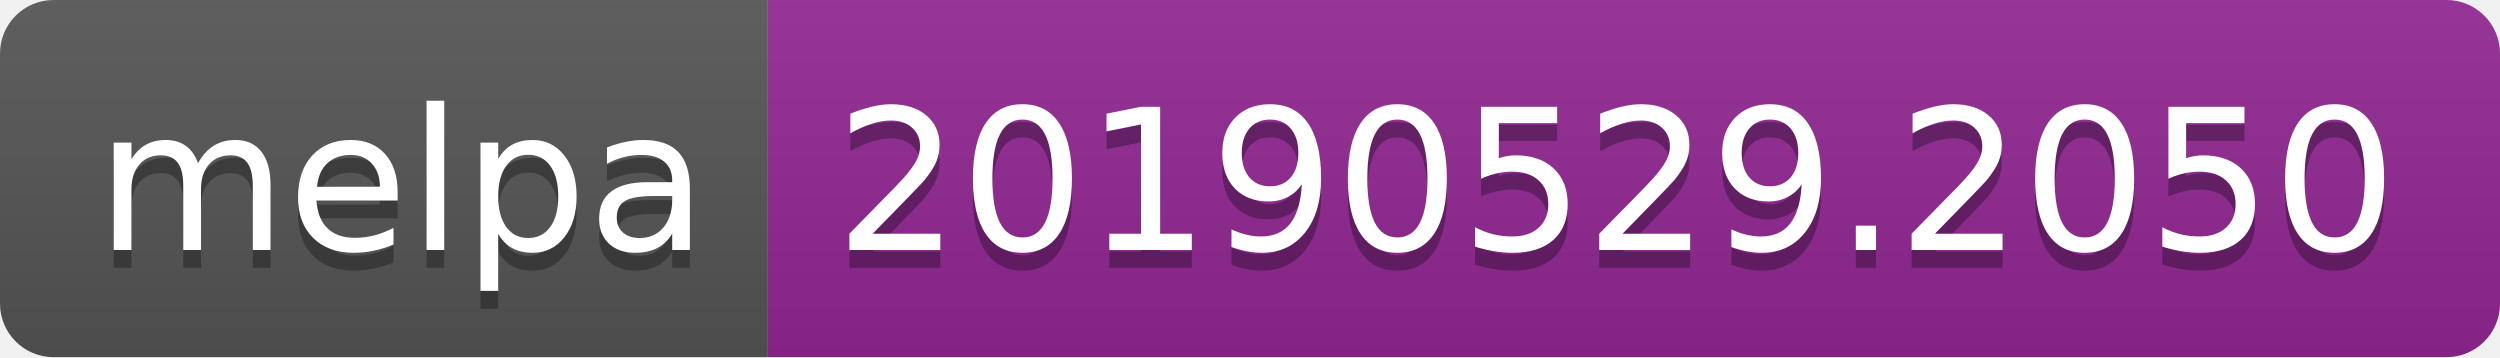
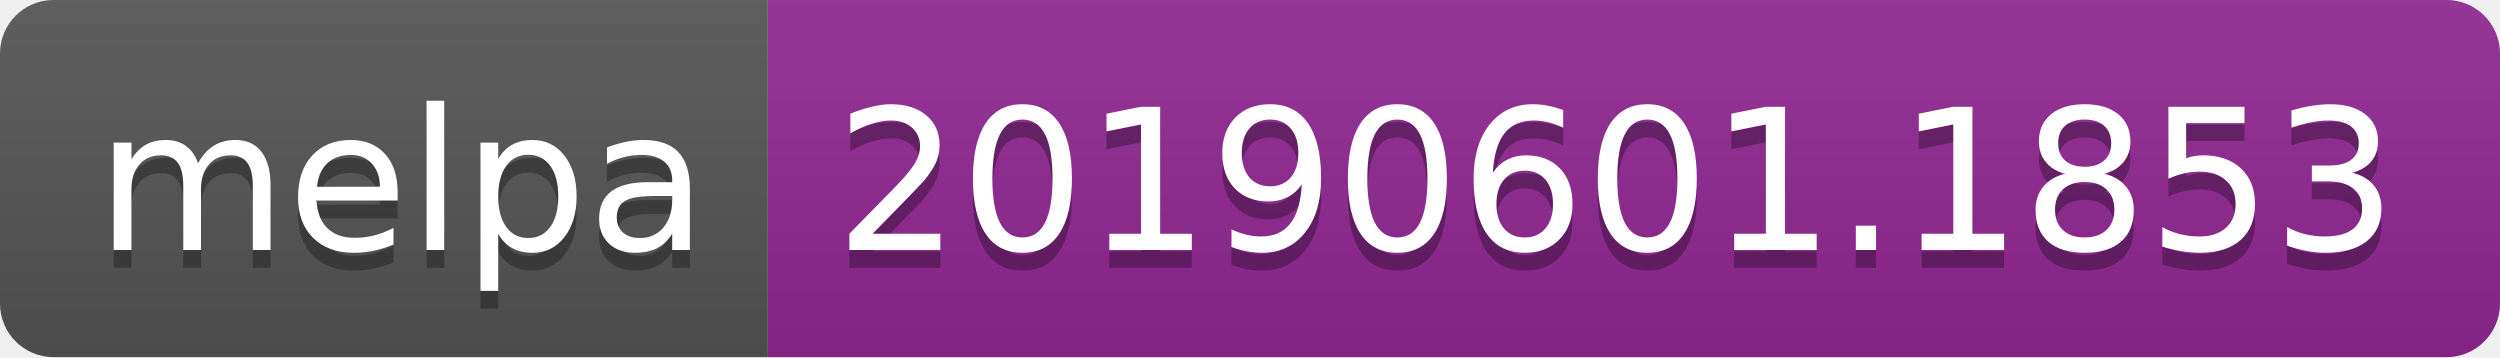
<svg xmlns="http://www.w3.org/2000/svg" width="140" height="20">
  <linearGradient id="b" x2="0" y2="100%">
    <stop offset="0" stop-color="#bbb" stop-opacity=".1" />
    <stop offset="1" stop-opacity=".1" />
  </linearGradient>
  <clipPath id="a">
    <rect width="140" height="20" rx="3" fill="#fff" />
  </clipPath>
  <g clip-path="url(#a)">
    <path fill="#555" d="M0 0h43v20H0z" />
    <path fill="#922793" d="M43 0h97v20H43z" />
    <path fill="url(#b)" d="M0 0h140v20H0z" />
  </g>
  <g fill="#fff" text-anchor="middle" font-family="DejaVu Sans,Verdana,Geneva,sans-serif" font-size="110">
    <text x="225" y="150" fill="#010101" fill-opacity=".3" transform="scale(.1)" textLength="330">melpa</text>
    <text x="225" y="140" transform="scale(.1)" textLength="330">melpa</text>
-     <text x="905" y="150" fill="#010101" fill-opacity=".3" transform="scale(.1)" textLength="870">20190529.2050</text>
-     <text x="905" y="140" transform="scale(.1)" textLength="870">20190529.2050</text>
+     <text x="905" y="150" fill="#010101" fill-opacity=".3" transform="scale(.1)" textLength="870">20190601.1853</text>
+     <text x="905" y="140" transform="scale(.1)" textLength="870">20190601.1853</text>
  </g>
</svg>
